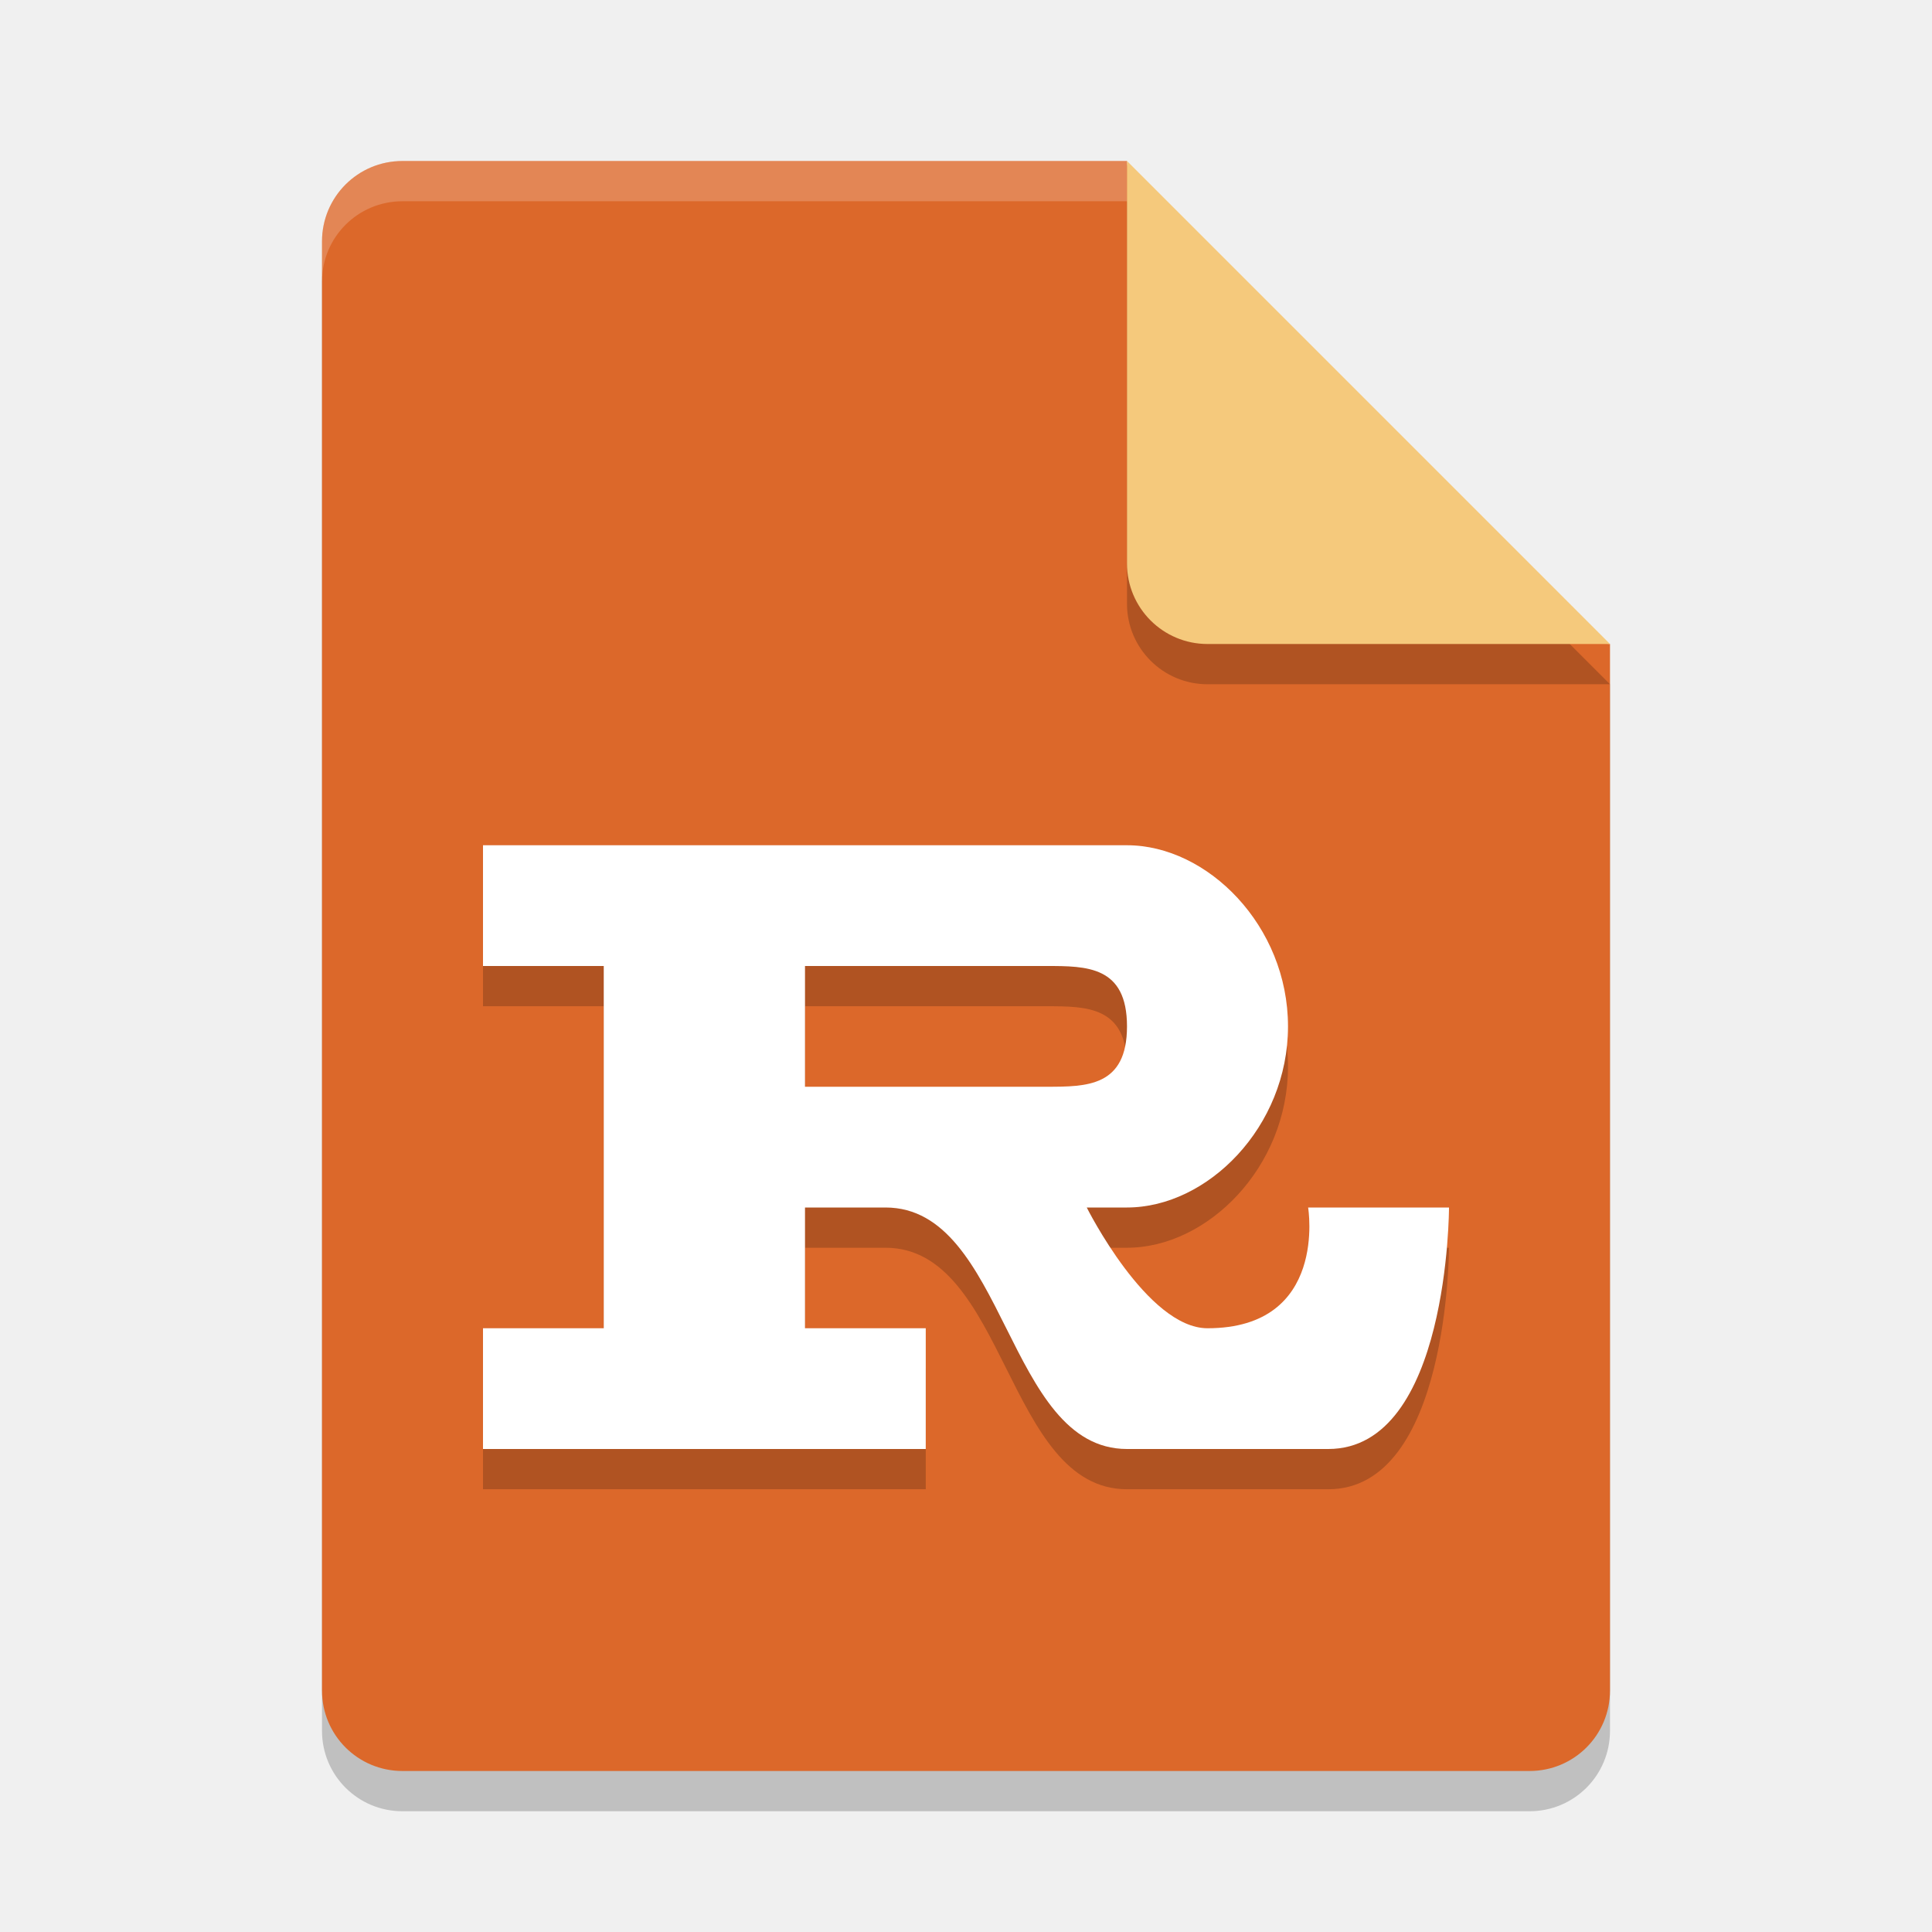
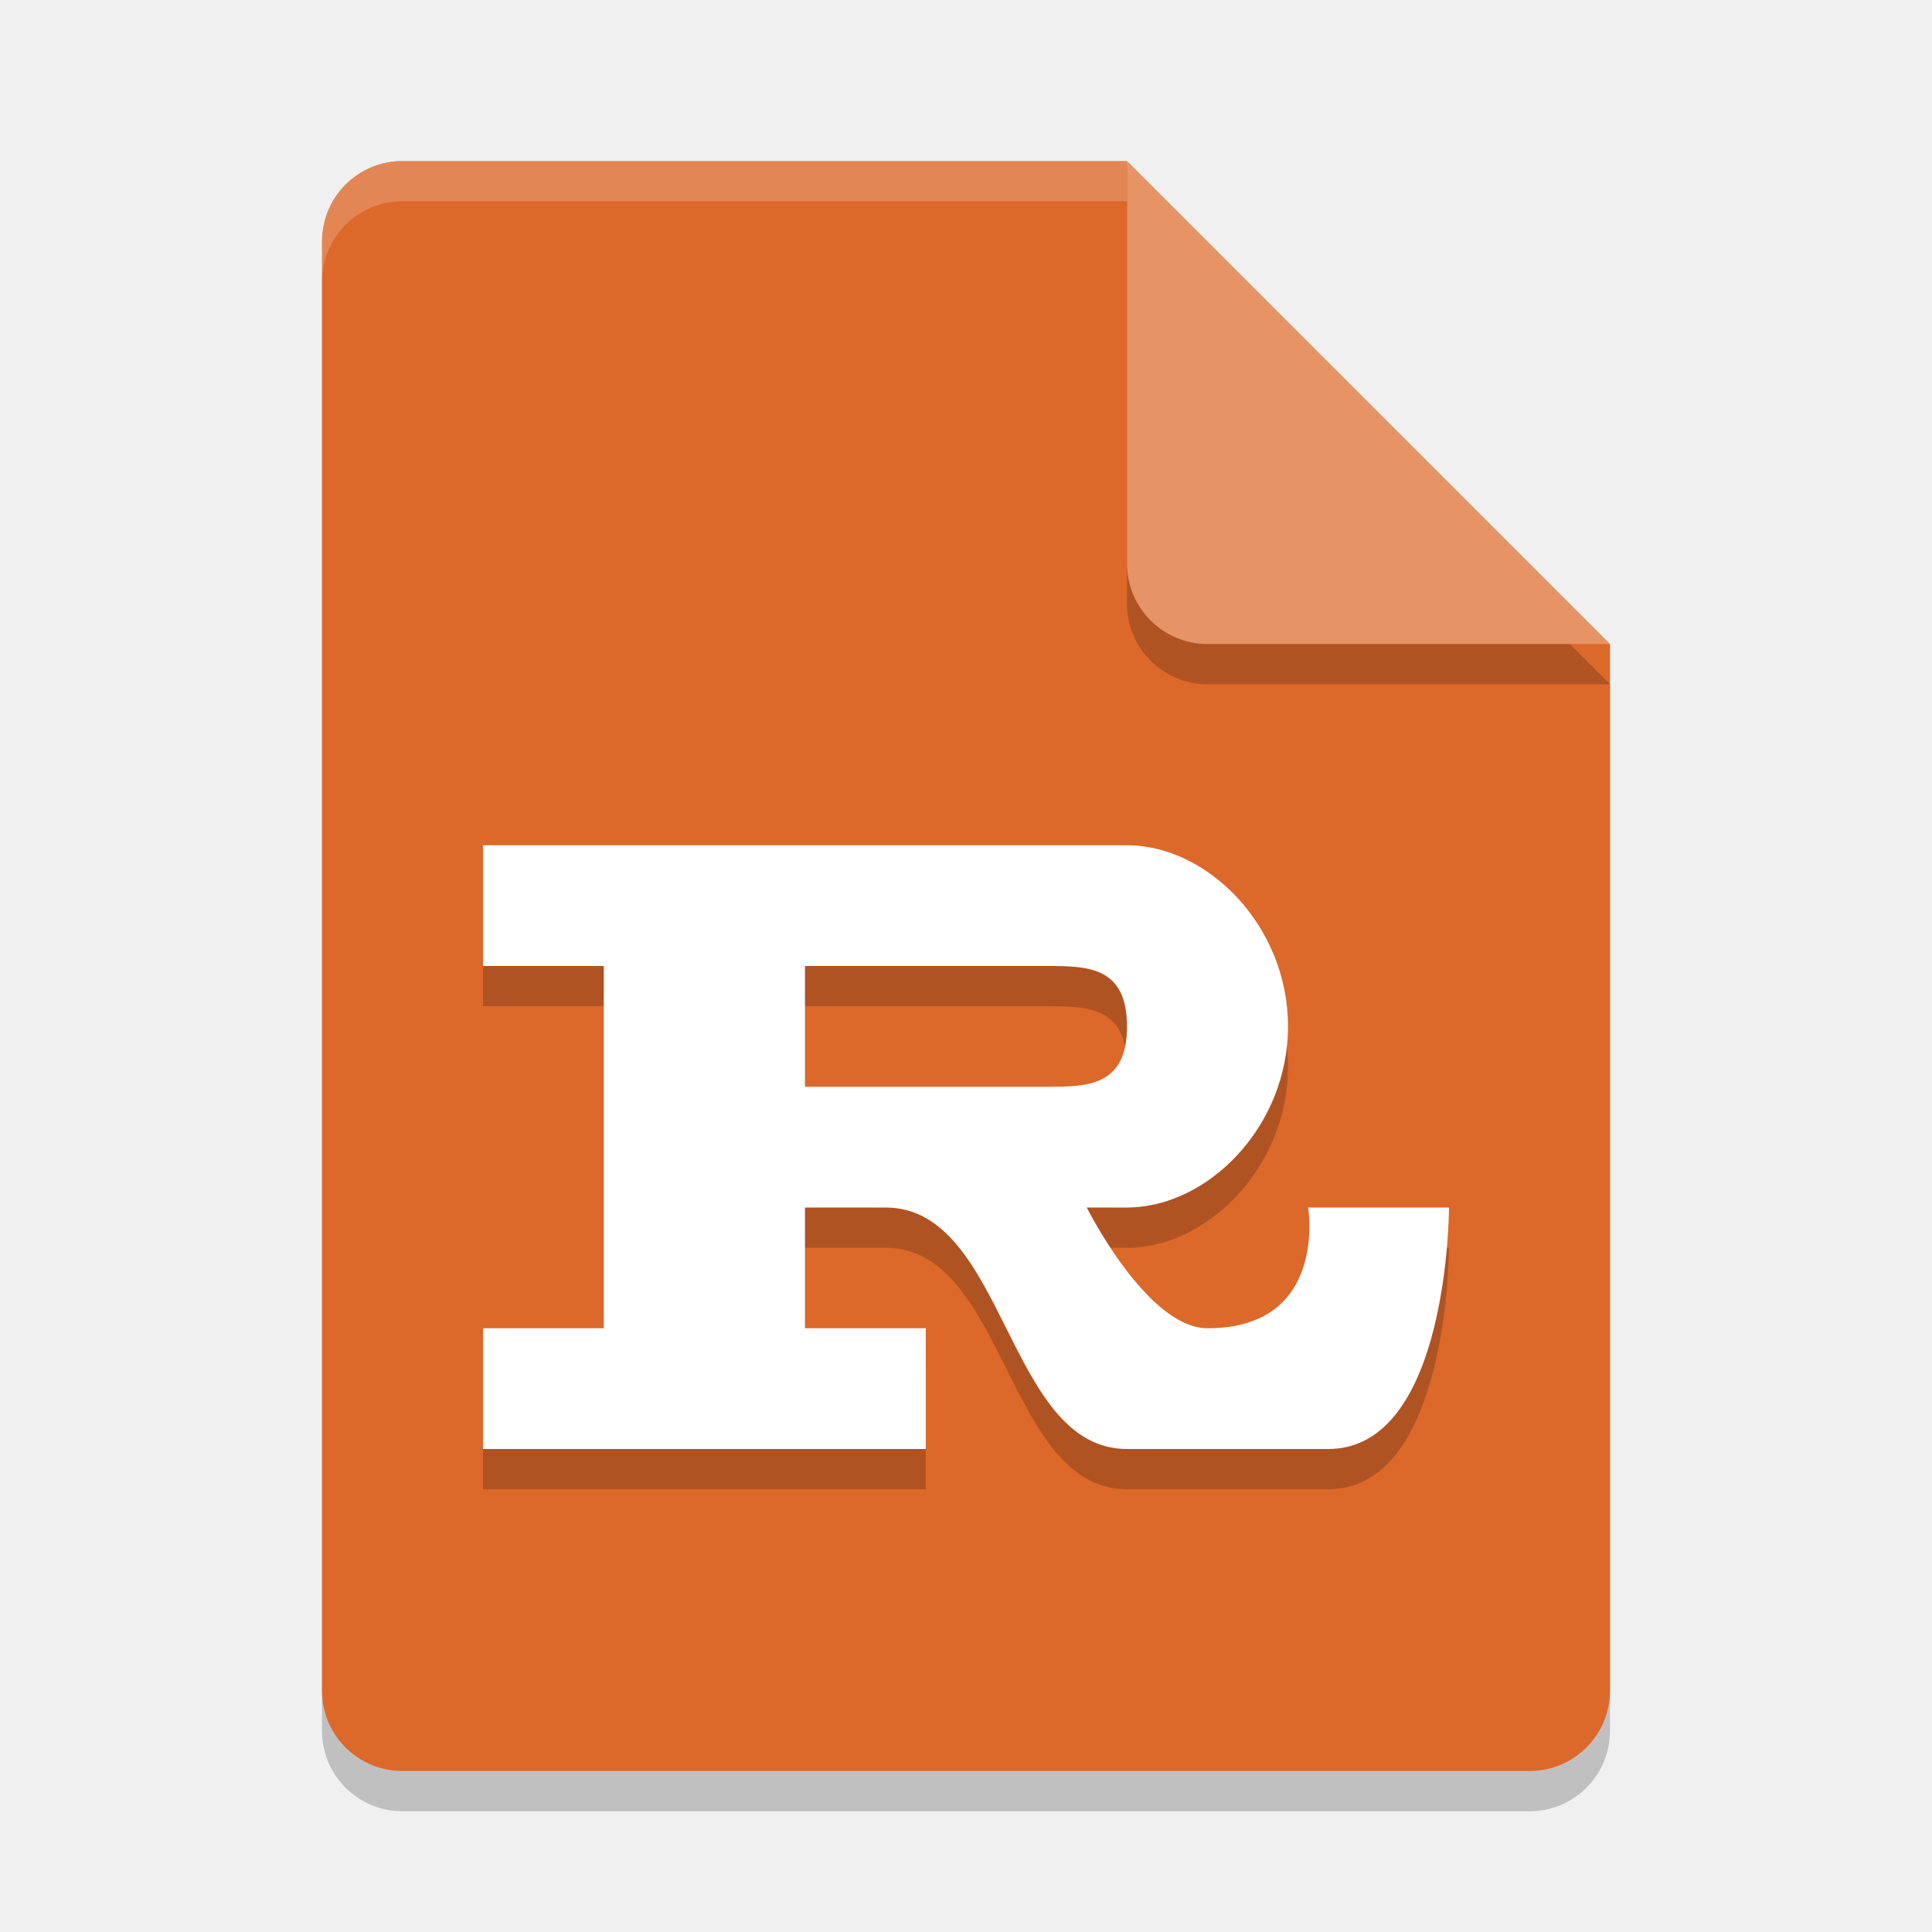
<svg xmlns="http://www.w3.org/2000/svg" width="48" height="48" version="1.1">
  <path style="opacity:0.2" d="M 10,5 C 8.892,5 8,5.892 8,7 v 36 c 0,1.108 0.892,2 2,2 h 28 c 1.108,0 2,-0.892 2,-2 V 17 L 29,16 28,5 Z" />
  <path style="fill:#dc682a" d="M 10,4 C 8.892,4 8,4.892 8,6 V 42 C 8,43.108 8.892,44 10,44 H 38 C 39.108,44 40,43.108 40,42 V 16 L 29,15 28,4 Z" />
  <path style="fill:#ffffff;opacity:0.2" d="M 10 4 C 8.892 4 8 4.892 8 6 L 8 7 C 8 5.892 8.892 5 10 5 L 28 5 L 28 4 L 10 4 z" />
  <path style="opacity:0.2" d="m 28,5 v 10 c 0,1.105 0.895,2 2,2 h 10 z" />
-   <path style="fill:#f5c97c" d="M 28,4 V 14 C 28,15.105 28.895,16 30,16 H 40 Z" />
+   <path style="fill:#e69367" d="M 28,4 V 14 C 28,15.105 28.895,16 30,16 H 40 Z" />
  <path style="opacity:0.2" d="m 15,34 h -3 v 3 h 11 v -3 h -3 v -3 h 2 c 3,0 3,6 6,6 h 5 c 3,0 3,-6 3,-6 h -3.5 c 0,0 0.5,3 -2.5,3 -1.5,0 -3,-3 -3,-3 h 1 c 2,0 4,-2 4,-4.5 C 32,24 30,22 28,22 H 12 v 3 h 3 m 11,0 c 1,0 2,0 2,1.5 0,1.5 -1,1.5 -2,1.5 h -6 v -3" />
  <path style="fill:#ffffff" d="M 15,33 H 12 V 36 H 23 V 33 H 20 V 30 H 22 C 25,30 25,36 28,36 H 33 C 36,36 36,30 36,30 H 32.5 C 32.5,30 33,33 30,33 28.5,33 27,30 27,30 H 28 C 30,30 32,28 32,25.5 32,23 30,21 28,21 H 12 V 24 H 15 M 26,24 C 27,24 28,24 28,25.5 28,27 27,27 26,27 H 20 V 24" />
</svg>
